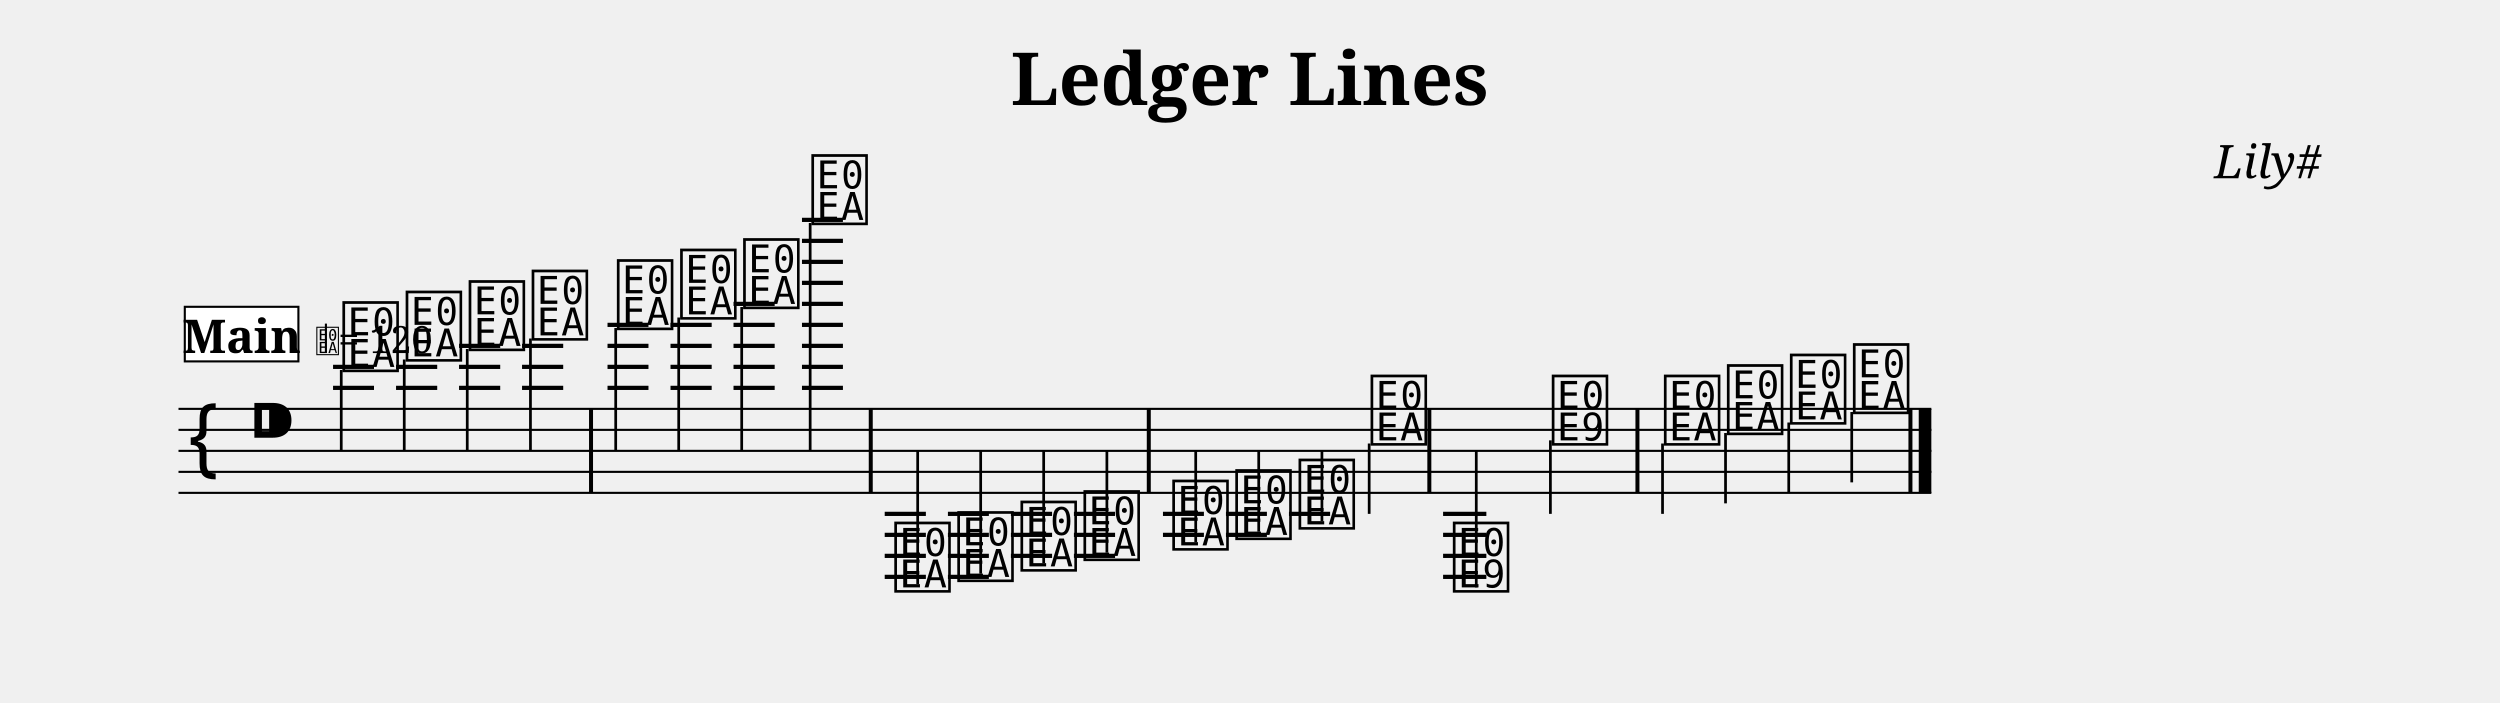
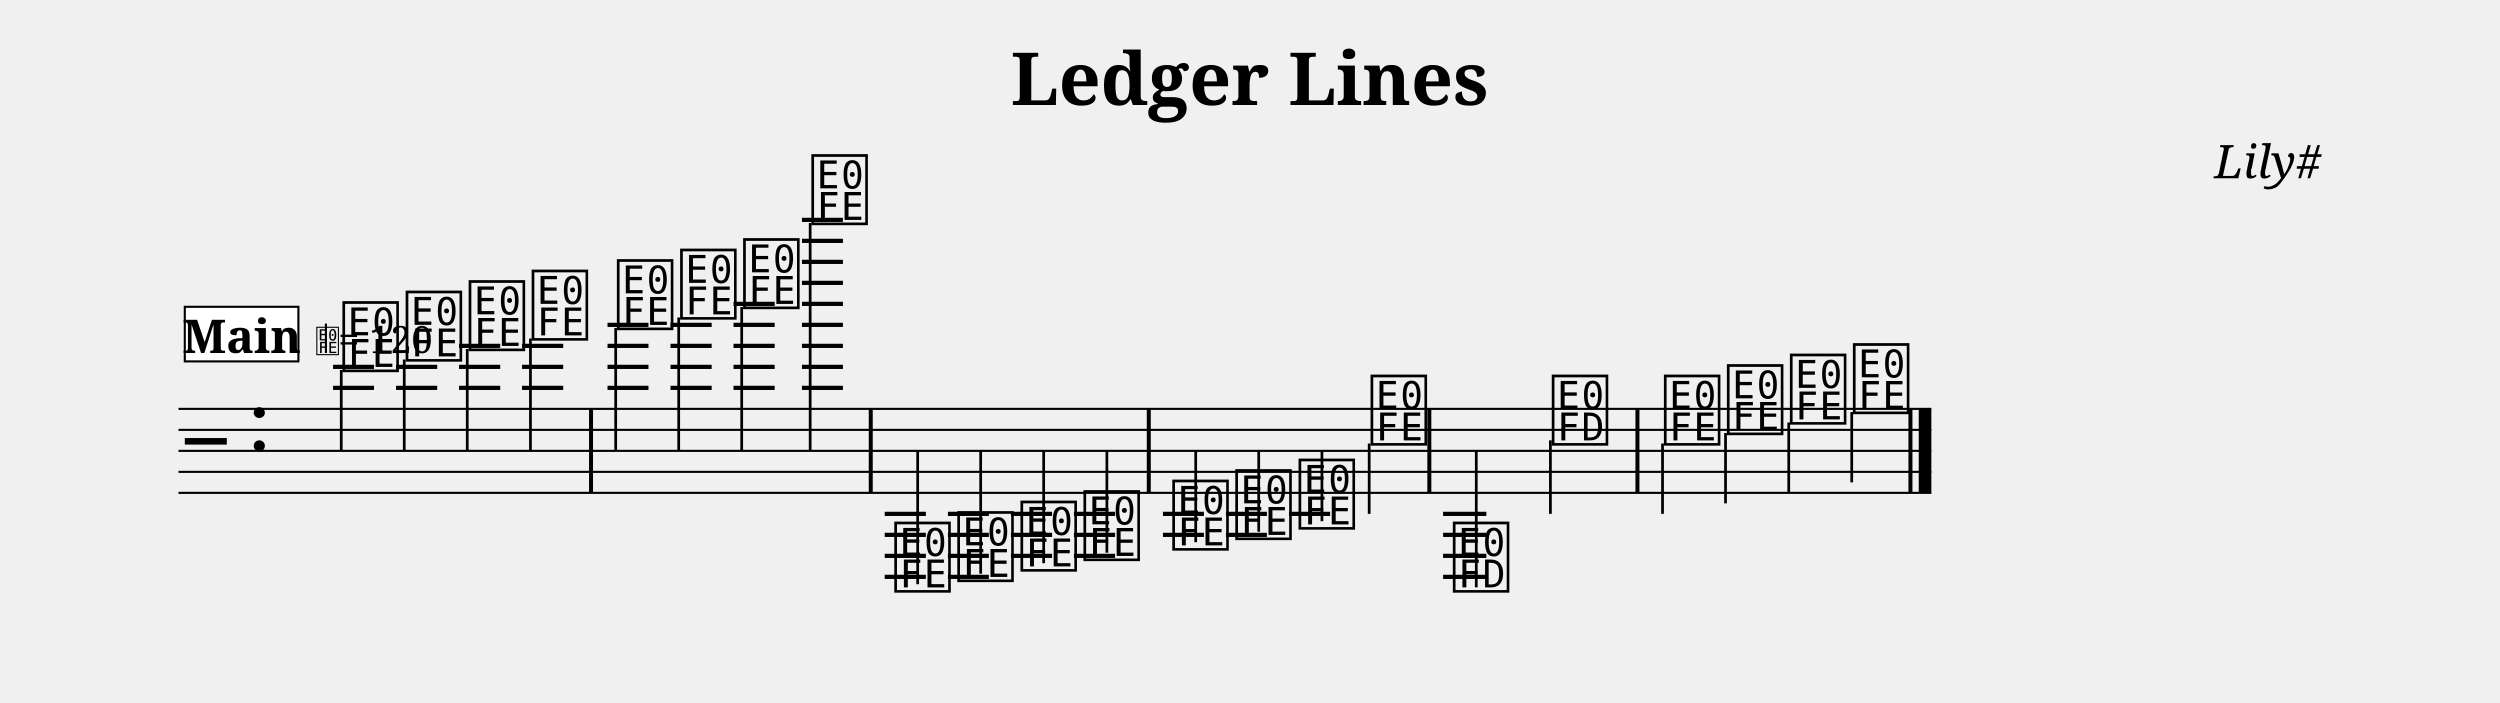
<svg xmlns="http://www.w3.org/2000/svg" width="1190.5" height="334.7" viewBox="0 0 119.05 33.47" font-family="serif">
  <style>
  @font-face { font-family: 'Emmentaler'; src: local('Emmentaler'); }
  .music { font-family: 'Emmentaler', serif; }
</style>
  <text x="59.52" y="5.00" font-size="3.49" font-weight="bold" text-anchor="middle" data-pos="46">Ledger Lines</text>
  <text x="110.55" y="8.49" font-size="2.20" font-style="italic" text-anchor="end" data-pos="70">Lily#</text>
  <g transform="translate(8.50,0.00) scale(1,1)">
    <line x1="0.00" y1="19.47" x2="83.47" y2="19.47" stroke="#000000" stroke-width="0.100" />
    <line x1="0.00" y1="20.47" x2="83.47" y2="20.47" stroke="#000000" stroke-width="0.100" />
    <line x1="0.00" y1="21.47" x2="83.47" y2="21.47" stroke="#000000" stroke-width="0.100" />
    <line x1="0.00" y1="22.47" x2="83.47" y2="22.47" stroke="#000000" stroke-width="0.100" />
    <line x1="0.00" y1="23.47" x2="83.47" y2="23.47" stroke="#000000" stroke-width="0.100" />
-     <text class="music" x="0.30" y="22.47" font-size="4.00"></text>
-     <text class="music" x="3.30" y="21.47" font-size="4.00" data-pos="89"></text>
+     <text class="music" x="0.30" y="22.47" font-size="4.00"></text>
+     <text class="music" x="3.30" y="21.47" font-size="4.00" data-pos="89"></text>
    <line x1="7.36" y1="18.47" x2="9.31" y2="18.47" stroke="#000000" stroke-width="0.200" />
    <line x1="7.36" y1="17.47" x2="9.31" y2="17.47" stroke="#000000" stroke-width="0.200" />
    <line x1="10.36" y1="18.47" x2="12.32" y2="18.47" stroke="#000000" stroke-width="0.200" />
    <line x1="10.36" y1="17.47" x2="12.32" y2="17.47" stroke="#000000" stroke-width="0.200" />
    <line x1="13.36" y1="18.47" x2="15.32" y2="18.47" stroke="#000000" stroke-width="0.200" />
    <line x1="13.36" y1="17.47" x2="15.32" y2="17.47" stroke="#000000" stroke-width="0.200" />
    <line x1="13.36" y1="16.47" x2="15.32" y2="16.47" stroke="#000000" stroke-width="0.200" />
    <line x1="16.36" y1="18.47" x2="18.32" y2="18.47" stroke="#000000" stroke-width="0.200" />
    <line x1="16.36" y1="17.47" x2="18.32" y2="17.47" stroke="#000000" stroke-width="0.200" />
    <line x1="16.36" y1="16.47" x2="18.32" y2="16.47" stroke="#000000" stroke-width="0.200" />
    <line x1="20.43" y1="18.47" x2="22.38" y2="18.47" stroke="#000000" stroke-width="0.200" />
    <line x1="20.43" y1="17.47" x2="22.38" y2="17.47" stroke="#000000" stroke-width="0.200" />
    <line x1="20.43" y1="16.47" x2="22.38" y2="16.47" stroke="#000000" stroke-width="0.200" />
    <line x1="20.43" y1="15.47" x2="22.38" y2="15.47" stroke="#000000" stroke-width="0.200" />
    <line x1="23.43" y1="18.47" x2="25.39" y2="18.47" stroke="#000000" stroke-width="0.200" />
    <line x1="23.43" y1="17.47" x2="25.39" y2="17.47" stroke="#000000" stroke-width="0.200" />
    <line x1="23.43" y1="16.47" x2="25.39" y2="16.47" stroke="#000000" stroke-width="0.200" />
    <line x1="23.43" y1="15.47" x2="25.39" y2="15.47" stroke="#000000" stroke-width="0.200" />
    <line x1="26.43" y1="18.47" x2="28.39" y2="18.47" stroke="#000000" stroke-width="0.200" />
    <line x1="26.43" y1="17.47" x2="28.39" y2="17.47" stroke="#000000" stroke-width="0.200" />
    <line x1="26.43" y1="16.47" x2="28.39" y2="16.47" stroke="#000000" stroke-width="0.200" />
    <line x1="26.43" y1="15.47" x2="28.39" y2="15.47" stroke="#000000" stroke-width="0.200" />
    <line x1="26.43" y1="14.47" x2="28.39" y2="14.47" stroke="#000000" stroke-width="0.200" />
    <line x1="29.69" y1="18.47" x2="31.64" y2="18.47" stroke="#000000" stroke-width="0.200" />
    <line x1="29.69" y1="17.47" x2="31.64" y2="17.47" stroke="#000000" stroke-width="0.200" />
    <line x1="29.69" y1="16.47" x2="31.64" y2="16.47" stroke="#000000" stroke-width="0.200" />
    <line x1="29.69" y1="15.47" x2="31.64" y2="15.47" stroke="#000000" stroke-width="0.200" />
    <line x1="29.69" y1="14.47" x2="31.64" y2="14.47" stroke="#000000" stroke-width="0.200" />
    <line x1="29.69" y1="13.47" x2="31.64" y2="13.47" stroke="#000000" stroke-width="0.200" />
    <line x1="29.69" y1="12.47" x2="31.64" y2="12.47" stroke="#000000" stroke-width="0.200" />
    <line x1="29.69" y1="11.47" x2="31.64" y2="11.47" stroke="#000000" stroke-width="0.200" />
    <line x1="29.69" y1="10.47" x2="31.64" y2="10.47" stroke="#000000" stroke-width="0.200" />
    <line x1="33.63" y1="24.47" x2="35.59" y2="24.47" stroke="#000000" stroke-width="0.200" />
    <line x1="33.63" y1="25.47" x2="35.59" y2="25.47" stroke="#000000" stroke-width="0.200" />
    <line x1="33.63" y1="26.47" x2="35.59" y2="26.47" stroke="#000000" stroke-width="0.200" />
    <line x1="33.63" y1="27.47" x2="35.59" y2="27.47" stroke="#000000" stroke-width="0.200" />
    <line x1="36.64" y1="24.47" x2="38.59" y2="24.47" stroke="#000000" stroke-width="0.200" />
    <line x1="36.64" y1="25.47" x2="38.59" y2="25.47" stroke="#000000" stroke-width="0.200" />
    <line x1="36.64" y1="26.47" x2="38.59" y2="26.47" stroke="#000000" stroke-width="0.200" />
    <line x1="36.64" y1="27.47" x2="38.59" y2="27.47" stroke="#000000" stroke-width="0.200" />
    <line x1="39.64" y1="24.47" x2="41.60" y2="24.47" stroke="#000000" stroke-width="0.200" />
    <line x1="39.64" y1="25.47" x2="41.60" y2="25.47" stroke="#000000" stroke-width="0.200" />
    <line x1="39.64" y1="26.47" x2="41.60" y2="26.47" stroke="#000000" stroke-width="0.200" />
    <line x1="42.64" y1="24.47" x2="44.60" y2="24.47" stroke="#000000" stroke-width="0.200" />
    <line x1="42.64" y1="25.47" x2="44.60" y2="25.47" stroke="#000000" stroke-width="0.200" />
    <line x1="42.64" y1="26.47" x2="44.60" y2="26.47" stroke="#000000" stroke-width="0.200" />
    <line x1="46.88" y1="24.47" x2="48.83" y2="24.47" stroke="#000000" stroke-width="0.200" />
    <line x1="46.88" y1="25.47" x2="48.83" y2="25.47" stroke="#000000" stroke-width="0.200" />
    <line x1="49.88" y1="24.47" x2="51.83" y2="24.47" stroke="#000000" stroke-width="0.200" />
    <line x1="49.88" y1="25.47" x2="51.83" y2="25.47" stroke="#000000" stroke-width="0.200" />
    <line x1="52.88" y1="24.47" x2="54.84" y2="24.47" stroke="#000000" stroke-width="0.200" />
    <line x1="60.22" y1="24.47" x2="62.28" y2="24.47" stroke="#000000" stroke-width="0.200" />
    <line x1="60.22" y1="25.47" x2="62.28" y2="25.47" stroke="#000000" stroke-width="0.200" />
    <line x1="60.22" y1="26.47" x2="62.28" y2="26.47" stroke="#000000" stroke-width="0.200" />
    <line x1="60.22" y1="27.47" x2="62.28" y2="27.47" stroke="#000000" stroke-width="0.200" />
-     <text class="music" x="7.68" y="17.47" font-size="4.00" data-pos="143"></text>
+     <text class="music" x="7.68" y="17.47" font-size="4.00" data-pos="143"></text>
    <line x1="7.75" y1="17.62" x2="7.75" y2="21.47" stroke="#000000" stroke-width="0.130" />
-     <text class="music" x="10.69" y="16.97" font-size="4.00" data-pos="178"></text>
+     <text class="music" x="10.69" y="16.97" font-size="4.00" data-pos="178"></text>
    <line x1="10.75" y1="17.12" x2="10.75" y2="21.47" stroke="#000000" stroke-width="0.130" />
-     <text class="music" x="13.69" y="16.47" font-size="4.00" data-pos="180"></text>
+     <text class="music" x="13.69" y="16.47" font-size="4.00" data-pos="180"></text>
    <line x1="13.75" y1="16.62" x2="13.75" y2="21.47" stroke="#000000" stroke-width="0.130" />
-     <text class="music" x="16.69" y="15.97" font-size="4.00" data-pos="182"></text>
+     <text class="music" x="16.69" y="15.97" font-size="4.00" data-pos="182"></text>
    <line x1="16.76" y1="16.12" x2="16.76" y2="21.47" stroke="#000000" stroke-width="0.130" />
-     <text class="music" x="20.75" y="15.47" font-size="4.00" data-pos="186"></text>
+     <text class="music" x="20.75" y="15.47" font-size="4.00" data-pos="186"></text>
    <line x1="20.82" y1="15.62" x2="20.82" y2="21.47" stroke="#000000" stroke-width="0.130" />
-     <text class="music" x="23.76" y="14.97" font-size="4.00" data-pos="191"></text>
+     <text class="music" x="23.76" y="14.97" font-size="4.00" data-pos="191"></text>
    <line x1="23.82" y1="15.12" x2="23.82" y2="21.47" stroke="#000000" stroke-width="0.130" />
-     <text class="music" x="26.76" y="14.47" font-size="4.00" data-pos="193"></text>
+     <text class="music" x="26.76" y="14.47" font-size="4.00" data-pos="193"></text>
    <line x1="26.82" y1="14.62" x2="26.82" y2="21.47" stroke="#000000" stroke-width="0.130" />
-     <text class="music" x="30.01" y="10.47" font-size="4.00" data-pos="195"></text>
+     <text class="music" x="30.01" y="10.47" font-size="4.00" data-pos="195"></text>
    <line x1="30.08" y1="10.62" x2="30.08" y2="21.47" stroke="#000000" stroke-width="0.130" />
-     <text class="music" x="33.96" y="27.97" font-size="4.00" data-pos="221"></text>
+     <text class="music" x="33.96" y="27.97" font-size="4.00" data-pos="221"></text>
    <line x1="35.20" y1="27.82" x2="35.20" y2="21.47" stroke="#000000" stroke-width="0.130" />
-     <text class="music" x="36.96" y="27.47" font-size="4.00" data-pos="265"></text>
+     <text class="music" x="36.96" y="27.47" font-size="4.00" data-pos="265"></text>
    <line x1="38.20" y1="27.32" x2="38.20" y2="21.47" stroke="#000000" stroke-width="0.130" />
-     <text class="music" x="39.97" y="26.97" font-size="4.00" data-pos="267"></text>
+     <text class="music" x="39.97" y="26.97" font-size="4.00" data-pos="267"></text>
    <line x1="41.20" y1="26.82" x2="41.20" y2="21.47" stroke="#000000" stroke-width="0.130" />
-     <text class="music" x="42.97" y="26.47" font-size="4.00" data-pos="269"></text>
+     <text class="music" x="42.97" y="26.47" font-size="4.00" data-pos="269"></text>
    <line x1="44.21" y1="26.32" x2="44.21" y2="21.47" stroke="#000000" stroke-width="0.130" />
-     <text class="music" x="47.20" y="25.97" font-size="4.00" data-pos="273"></text>
+     <text class="music" x="47.20" y="25.97" font-size="4.00" data-pos="273"></text>
    <line x1="48.44" y1="25.82" x2="48.44" y2="21.47" stroke="#000000" stroke-width="0.130" />
-     <text class="music" x="50.20" y="25.47" font-size="4.00" data-pos="278"></text>
+     <text class="music" x="50.20" y="25.47" font-size="4.00" data-pos="278"></text>
    <line x1="51.44" y1="25.32" x2="51.44" y2="21.47" stroke="#000000" stroke-width="0.130" />
-     <text class="music" x="53.21" y="24.97" font-size="4.00" data-pos="280"></text>
+     <text class="music" x="53.21" y="24.97" font-size="4.00" data-pos="280"></text>
    <line x1="54.45" y1="24.82" x2="54.45" y2="21.47" stroke="#000000" stroke-width="0.130" />
-     <text class="music" x="56.64" y="20.97" font-size="4.00" data-pos="282"></text>
+     <text class="music" x="56.64" y="20.97" font-size="4.00" data-pos="282"></text>
    <line x1="56.70" y1="21.12" x2="56.70" y2="24.47" stroke="#000000" stroke-width="0.130" />
-     <text class="music" x="60.56" y="27.97" font-size="4.00" data-pos="307"></text>
+     <text class="music" x="60.56" y="27.97" font-size="4.00" data-pos="307"></text>
    <line x1="61.80" y1="27.97" x2="61.80" y2="21.47" stroke="#000000" stroke-width="0.130" />
-     <text class="music" x="65.27" y="20.97" font-size="4.00" data-pos="337"></text>
+     <text class="music" x="65.27" y="20.97" font-size="4.00" data-pos="337"></text>
    <line x1="65.33" y1="20.97" x2="65.33" y2="24.47" stroke="#000000" stroke-width="0.130" />
-     <text class="music" x="70.61" y="20.97" font-size="4.00" data-pos="344"></text>
+     <text class="music" x="70.61" y="20.97" font-size="4.00" data-pos="344"></text>
    <line x1="70.67" y1="21.12" x2="70.67" y2="24.47" stroke="#000000" stroke-width="0.130" />
-     <text class="music" x="73.61" y="20.47" font-size="4.00" data-pos="349"></text>
+     <text class="music" x="73.61" y="20.47" font-size="4.00" data-pos="349"></text>
    <line x1="73.67" y1="20.62" x2="73.67" y2="23.97" stroke="#000000" stroke-width="0.130" />
-     <text class="music" x="76.61" y="19.97" font-size="4.00" data-pos="351"></text>
+     <text class="music" x="76.61" y="19.97" font-size="4.00" data-pos="351"></text>
    <line x1="76.68" y1="20.12" x2="76.68" y2="23.47" stroke="#000000" stroke-width="0.130" />
-     <text class="music" x="79.61" y="19.47" font-size="4.00" data-pos="353"></text>
+     <text class="music" x="79.61" y="19.47" font-size="4.00" data-pos="353"></text>
    <line x1="79.68" y1="19.62" x2="79.68" y2="22.97" stroke="#000000" stroke-width="0.130" />
    <rect x="19.55" y="19.47" width="0.19" height="4.00" data-pos="184" />
    <rect x="32.87" y="19.47" width="0.19" height="4.00" data-pos="198" />
    <rect x="46.11" y="19.47" width="0.19" height="4.00" data-pos="271" />
    <rect x="59.47" y="19.47" width="0.19" height="4.00" data-pos="285" />
    <rect x="69.38" y="19.47" width="0.19" height="4.00" data-pos="342" />
    <rect x="82.38" y="19.47" width="0.19" height="4.00" data-pos="355" />
    <rect x="82.87" y="19.47" width="0.60" height="4.00" data-pos="355" />
    <rect x="0.30" y="14.61" width="5.41" height="2.60" fill="#FFFFFF" stroke="#000000" stroke-width="0.100" data-pos="360" />
    <text x="3.01" y="16.81" font-size="2.20" font-weight="bold" text-anchor="middle" data-pos="360">Main</text>
-     <text class="music" x="6.51" y="16.81" font-size="1.60" data-pos="0"></text>
+     <text class="music" x="6.51" y="16.81" font-size="1.60" data-pos="0"></text>
    <line x1="7.02" y1="16.81" x2="7.02" y2="15.41" stroke="#000000" stroke-width="0.100" data-pos="0" />
    <text x="7.61" y="16.81" font-size="1.80" data-pos="0">= 120</text>
  </g>
</svg>
